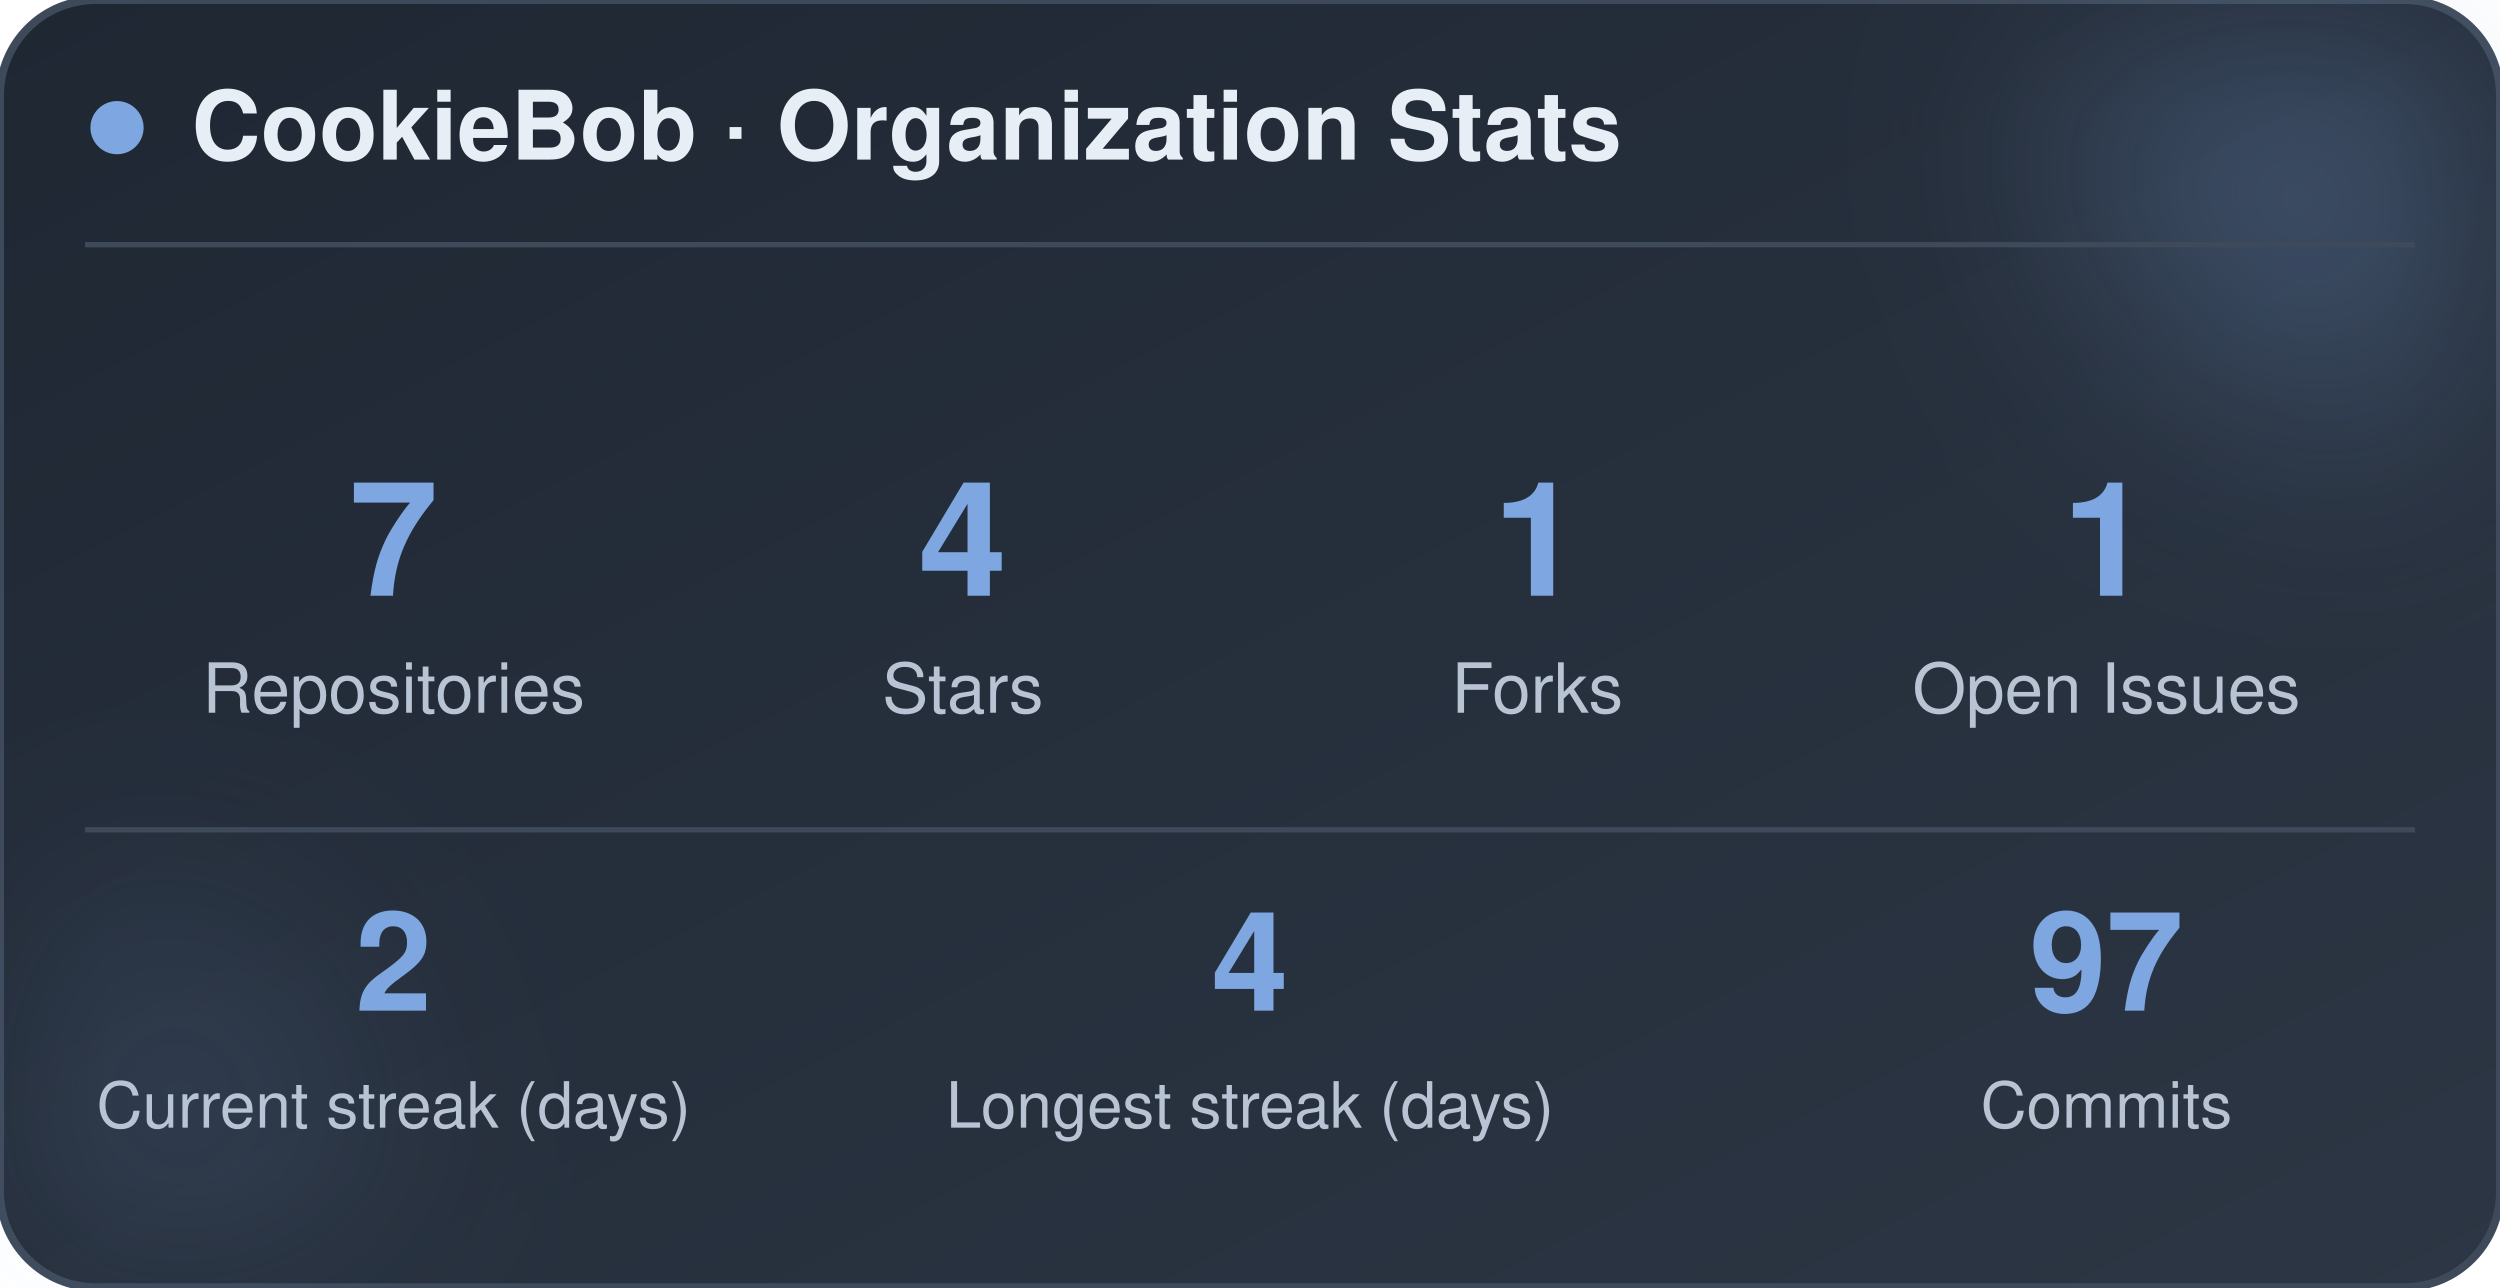
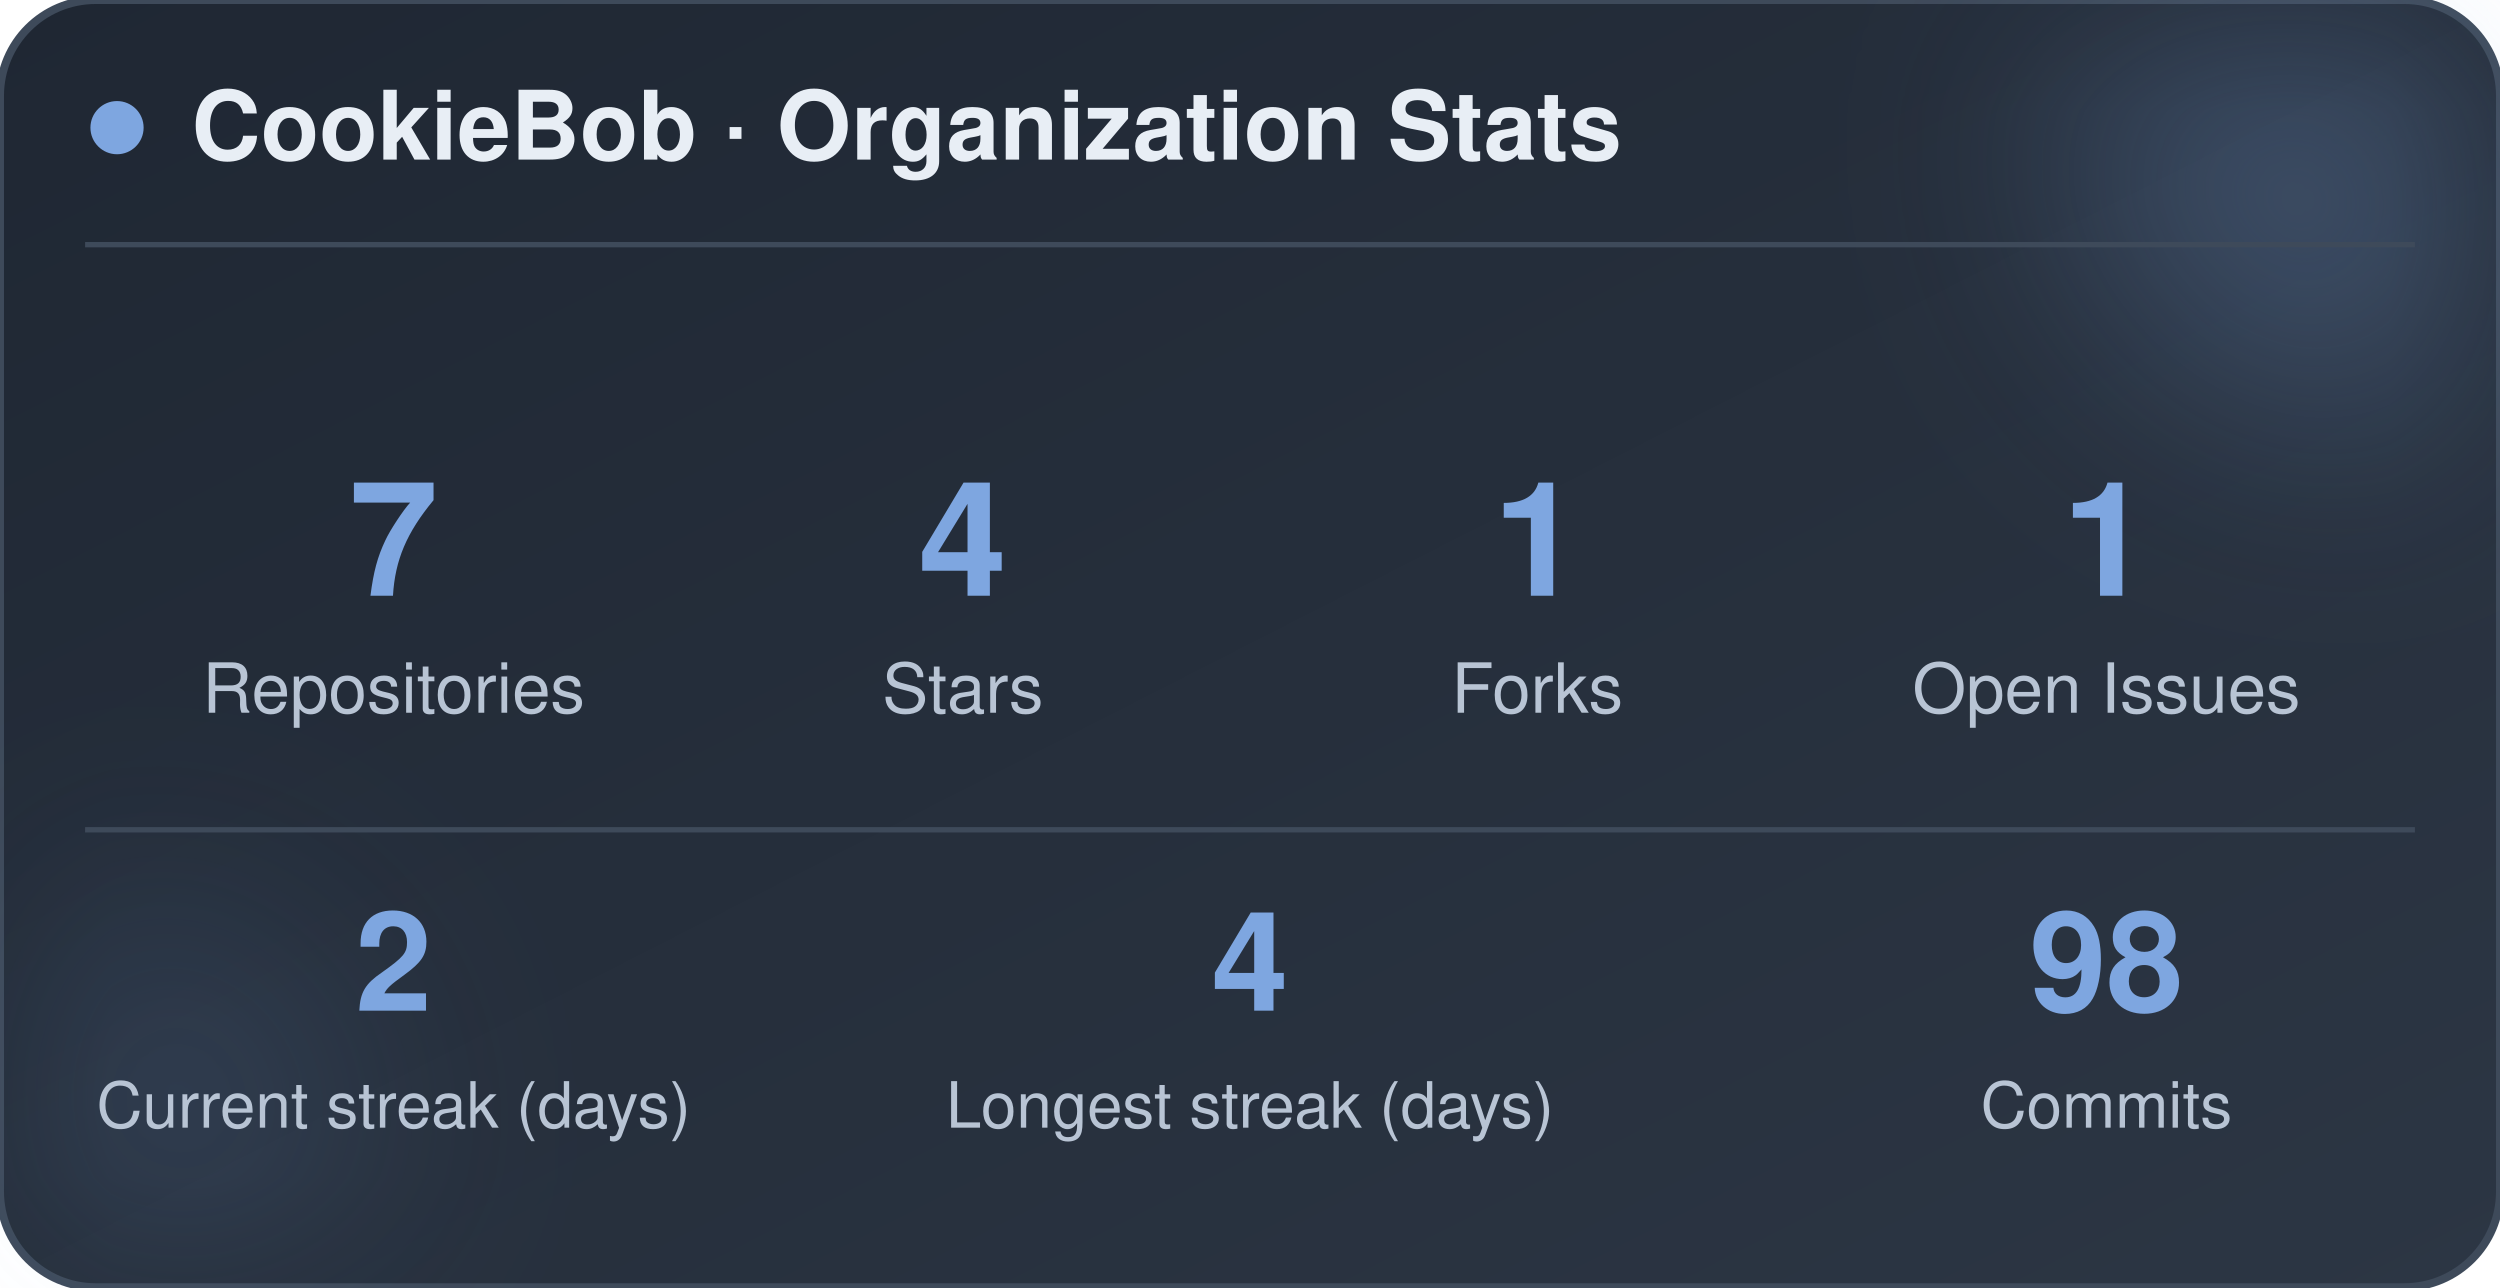
<svg xmlns="http://www.w3.org/2000/svg" width="470" height="242" viewBox="0 0 470 242" role="img" aria-label="CookieBob stats">
  <defs>
    <linearGradient id="bg" x1="0%" y1="0%" x2="100%" y2="100%">
      <stop offset="0%" stop-color="#1f2733" />
      <stop offset="100%" stop-color="#2c3644" />
    </linearGradient>
    <filter id="blur" x="-60%" y="-60%" width="220%" height="220%">
      <feGaussianBlur stdDeviation="22" />
    </filter>
  </defs>
  <rect x="0" y="0" width="470" height="242" rx="18" fill="url(#bg)" stroke="#3e4a5a" stroke-width="1.5" />
  <circle cx="444" cy="24" r="54" fill="#7ea6e0" opacity="0.26" filter="url(#blur)" />
  <circle cx="26" cy="212" r="42" fill="#7ea6e0" opacity="0.14" filter="url(#blur)" />
  <circle cx="22" cy="24" r="5" fill="#7ea6e0" />
  <text x="36" y="30" font-family="-apple-system, BlinkMacSystemFont, 'Segoe UI', Helvetica, Arial, sans-serif" font-size="18" font-weight="700" fill="#e8eef5">CookieBob · Organization Stats</text>
  <line x1="16" y1="46" x2="454" y2="46" stroke="#3e4a5a" stroke-width="1" />
  <text x="74" y="112" text-anchor="middle" font-family="-apple-system, BlinkMacSystemFont, 'Segoe UI', Helvetica, Arial, sans-serif" font-size="30" font-weight="800" fill="#7ea6e0">7</text>
  <text x="74" y="134" text-anchor="middle" font-family="-apple-system, BlinkMacSystemFont, 'Segoe UI', Helvetica, Arial, sans-serif" font-size="13" fill="#b8c4d4">Repositories</text>
  <text x="181" y="112" text-anchor="middle" font-family="-apple-system, BlinkMacSystemFont, 'Segoe UI', Helvetica, Arial, sans-serif" font-size="30" font-weight="800" fill="#7ea6e0">4</text>
  <text x="181" y="134" text-anchor="middle" font-family="-apple-system, BlinkMacSystemFont, 'Segoe UI', Helvetica, Arial, sans-serif" font-size="13" fill="#b8c4d4">Stars</text>
  <text x="289" y="112" text-anchor="middle" font-family="-apple-system, BlinkMacSystemFont, 'Segoe UI', Helvetica, Arial, sans-serif" font-size="30" font-weight="800" fill="#7ea6e0">1</text>
  <text x="289" y="134" text-anchor="middle" font-family="-apple-system, BlinkMacSystemFont, 'Segoe UI', Helvetica, Arial, sans-serif" font-size="13" fill="#b8c4d4">Forks</text>
  <text x="396" y="112" text-anchor="middle" font-family="-apple-system, BlinkMacSystemFont, 'Segoe UI', Helvetica, Arial, sans-serif" font-size="30" font-weight="800" fill="#7ea6e0">1</text>
  <text x="396" y="134" text-anchor="middle" font-family="-apple-system, BlinkMacSystemFont, 'Segoe UI', Helvetica, Arial, sans-serif" font-size="13" fill="#b8c4d4">Open Issues</text>
  <line x1="16" y1="156" x2="454" y2="156" stroke="#3e4a5a" stroke-width="1" />
  <text x="74" y="190" text-anchor="middle" font-family="-apple-system, BlinkMacSystemFont, 'Segoe UI', Helvetica, Arial, sans-serif" font-size="26" font-weight="800" fill="#7ea6e0">2</text>
  <text x="74" y="212" text-anchor="middle" font-family="-apple-system, BlinkMacSystemFont, 'Segoe UI', Helvetica, Arial, sans-serif" font-size="12" fill="#b8c4d4">Current streak (days)</text>
  <text x="235" y="190" text-anchor="middle" font-family="-apple-system, BlinkMacSystemFont, 'Segoe UI', Helvetica, Arial, sans-serif" font-size="26" font-weight="800" fill="#7ea6e0">4</text>
  <text x="235" y="212" text-anchor="middle" font-family="-apple-system, BlinkMacSystemFont, 'Segoe UI', Helvetica, Arial, sans-serif" font-size="12" fill="#b8c4d4">Longest streak (days)</text>
-   <text x="396" y="190" text-anchor="middle" font-family="-apple-system, BlinkMacSystemFont, 'Segoe UI', Helvetica, Arial, sans-serif" font-size="26" font-weight="800" fill="#7ea6e0">97</text>
+   <text x="396" y="190" text-anchor="middle" font-family="-apple-system, BlinkMacSystemFont, 'Segoe UI', Helvetica, Arial, sans-serif" font-size="26" font-weight="800" fill="#7ea6e0">98</text>
  <text x="396" y="212" text-anchor="middle" font-family="-apple-system, BlinkMacSystemFont, 'Segoe UI', Helvetica, Arial, sans-serif" font-size="12" fill="#b8c4d4">Commits</text>
</svg>
